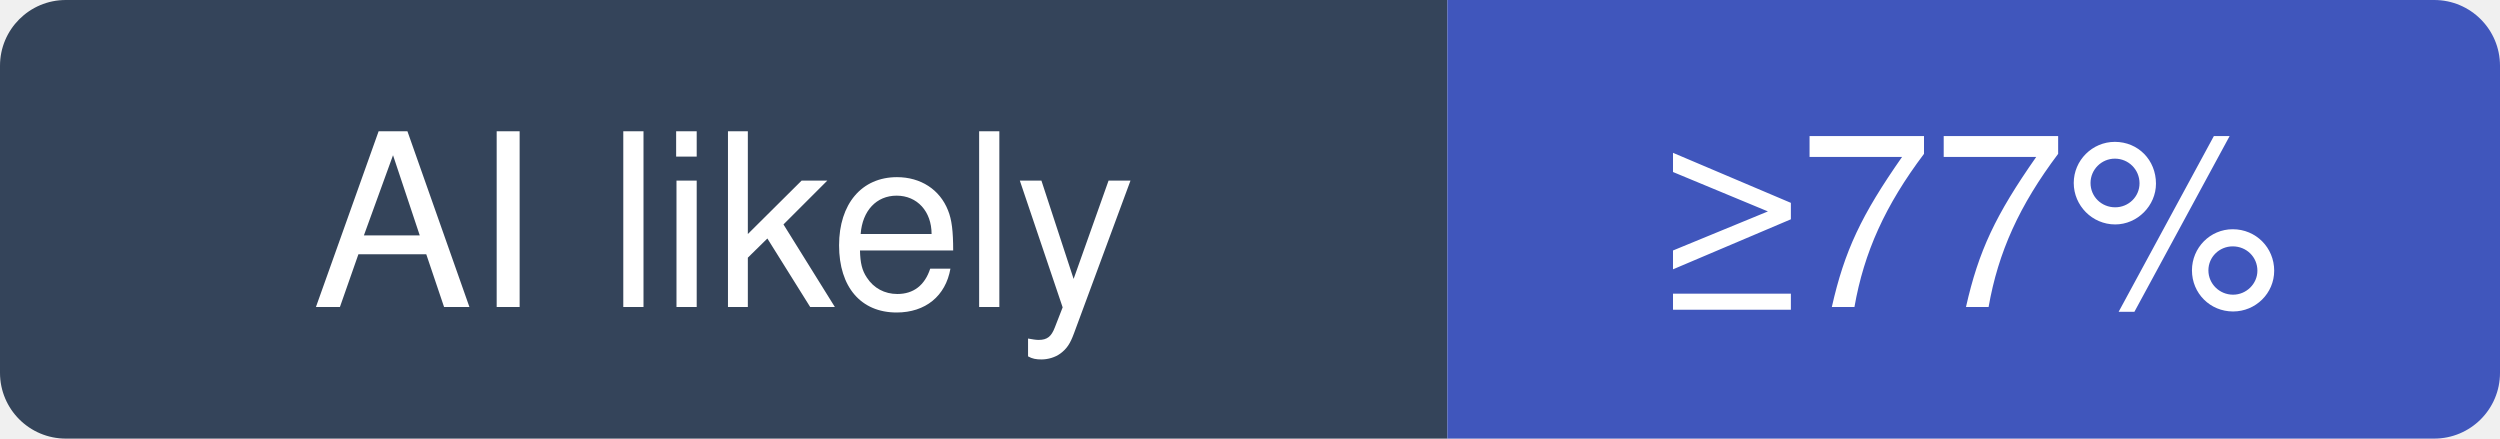
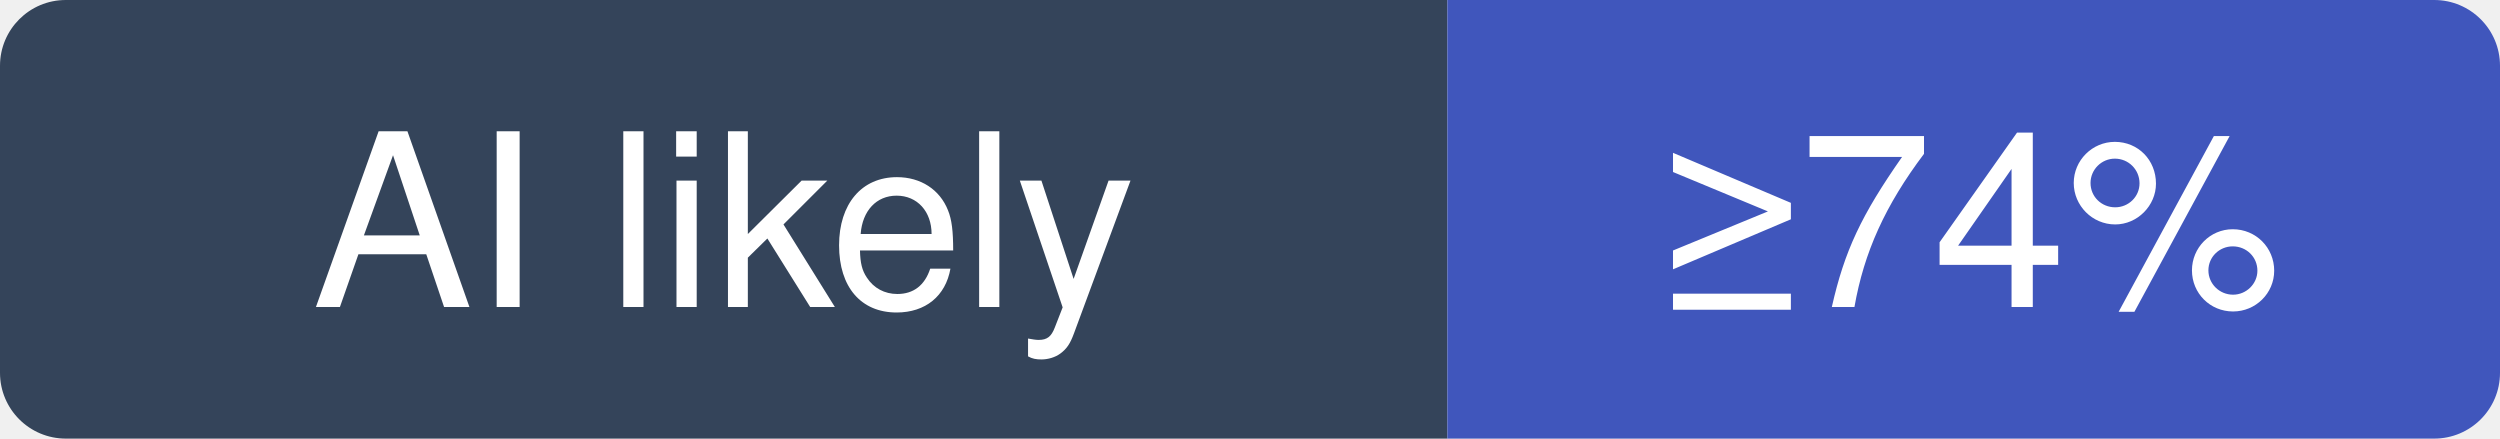
- <svg xmlns="http://www.w3.org/2000/svg" width="114" height="20" viewBox="0 0 114 20" role="img" aria-label="paperclipai/paperclip: at least 77% of recent commits disclose an AI agent; no estimate beyond that">
+ <svg xmlns="http://www.w3.org/2000/svg" width="114" height="20" viewBox="0 0 114 20" role="img" aria-label="paperclipai/paperclip: at least 74% of recent commits disclose an AI agent; no estimate beyond that">
  <clipPath id="hm-l">
    <rect width="114" height="20" rx="3" />
  </clipPath>
  <g clip-path="url(#hm-l)">
    <rect width="66" height="20" fill="#34445A" />
    <rect x="66" width="48" height="20" fill="#4056BC" />
  </g>
  <g fill="#fff" text-anchor="middle" font-family="Verdana, -apple-system, BlinkMacSystemFont, Segoe UI, Helvetica, Arial, Fira Sans, sans-serif" font-size="11">
    <text x="33" y="14">AI likely</text>
-     <text x="90" y="14">≥77%</text>
+     <text x="90" y="14">≥74%</text>
  </g>
</svg>
